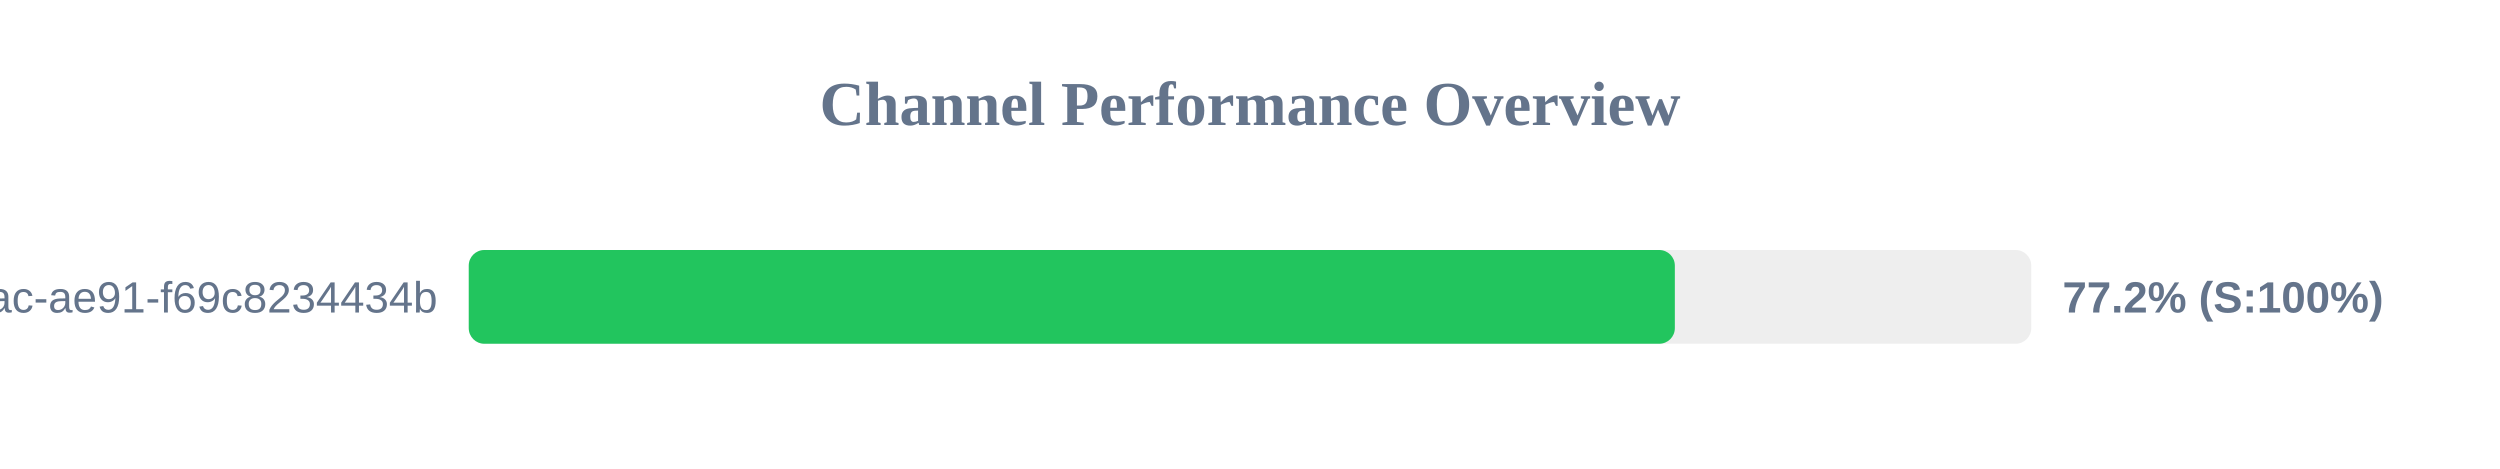
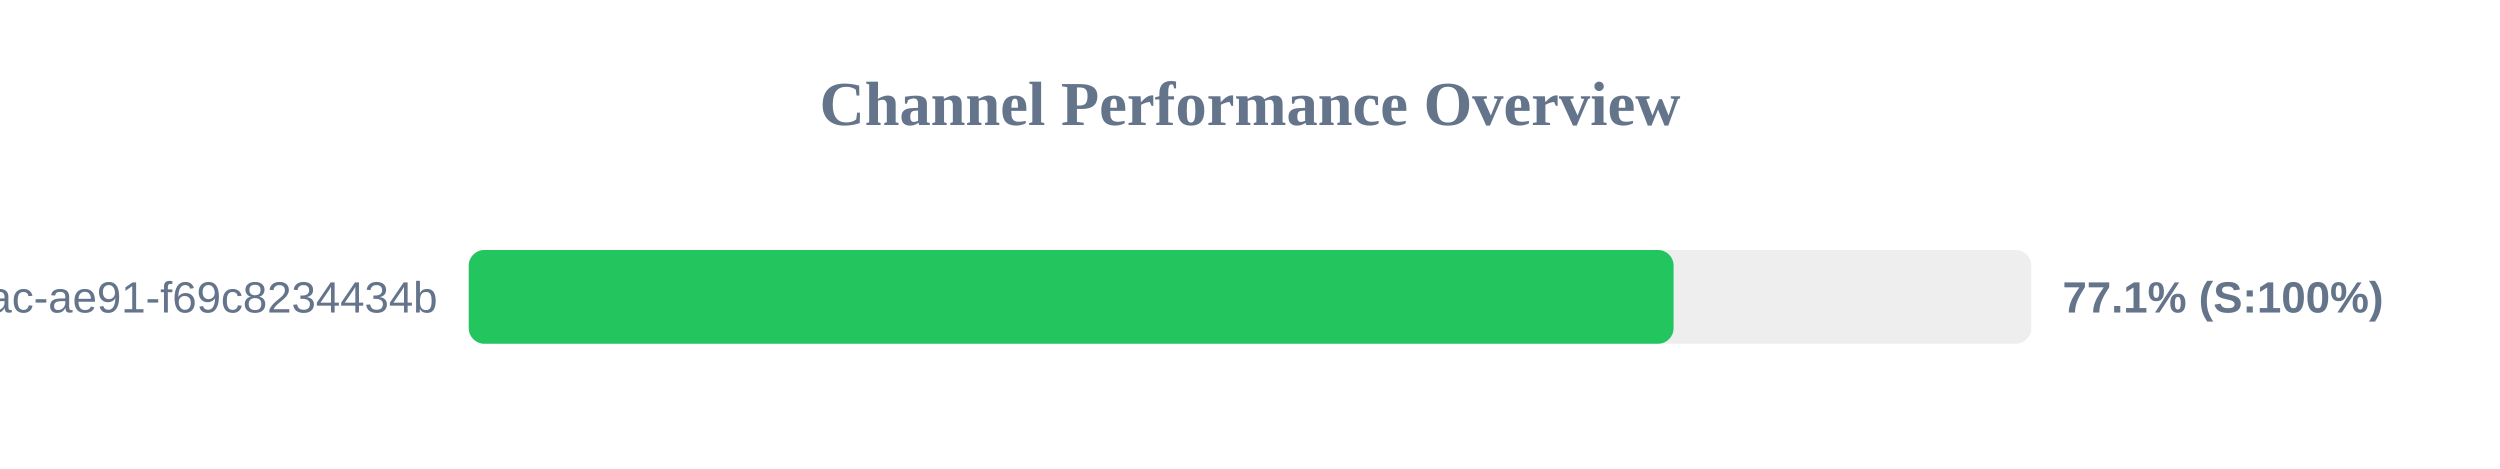
<svg xmlns="http://www.w3.org/2000/svg" width="800" height="150" version="1.1">
  <style>
        .row { font: 14px Arial; fill: #64748b; }
        .score { font: bold 14px Arial; fill: #64748b; }
    </style>
  <text x="400" y="40" text-anchor="middle" font-size="20px" font-weight="bold" fill="#64748b">Channel Performance Overview</text>
  <rect x="150" y="80" width="500" height="30" fill="#eee" rx="5" />
-   <rect x="150" y="80" width="385.95" height="30" fill="#22c55e" rx="5" />
+   <rect x="150" y="80" width="385.55" height="30" fill="#22c55e" rx="5" />
  <text x="140" y="100" text-anchor="end" class="row">?uuid=942b9cb8-92fa-46ac-ae91-f69c8234434b</text>
-   <text x="660" y="100" text-anchor="start" class="score">77.2% (S:100%)</text>
+   <text x="660" y="100" text-anchor="start" class="score">77.1% (S:100%)</text>
</svg>
